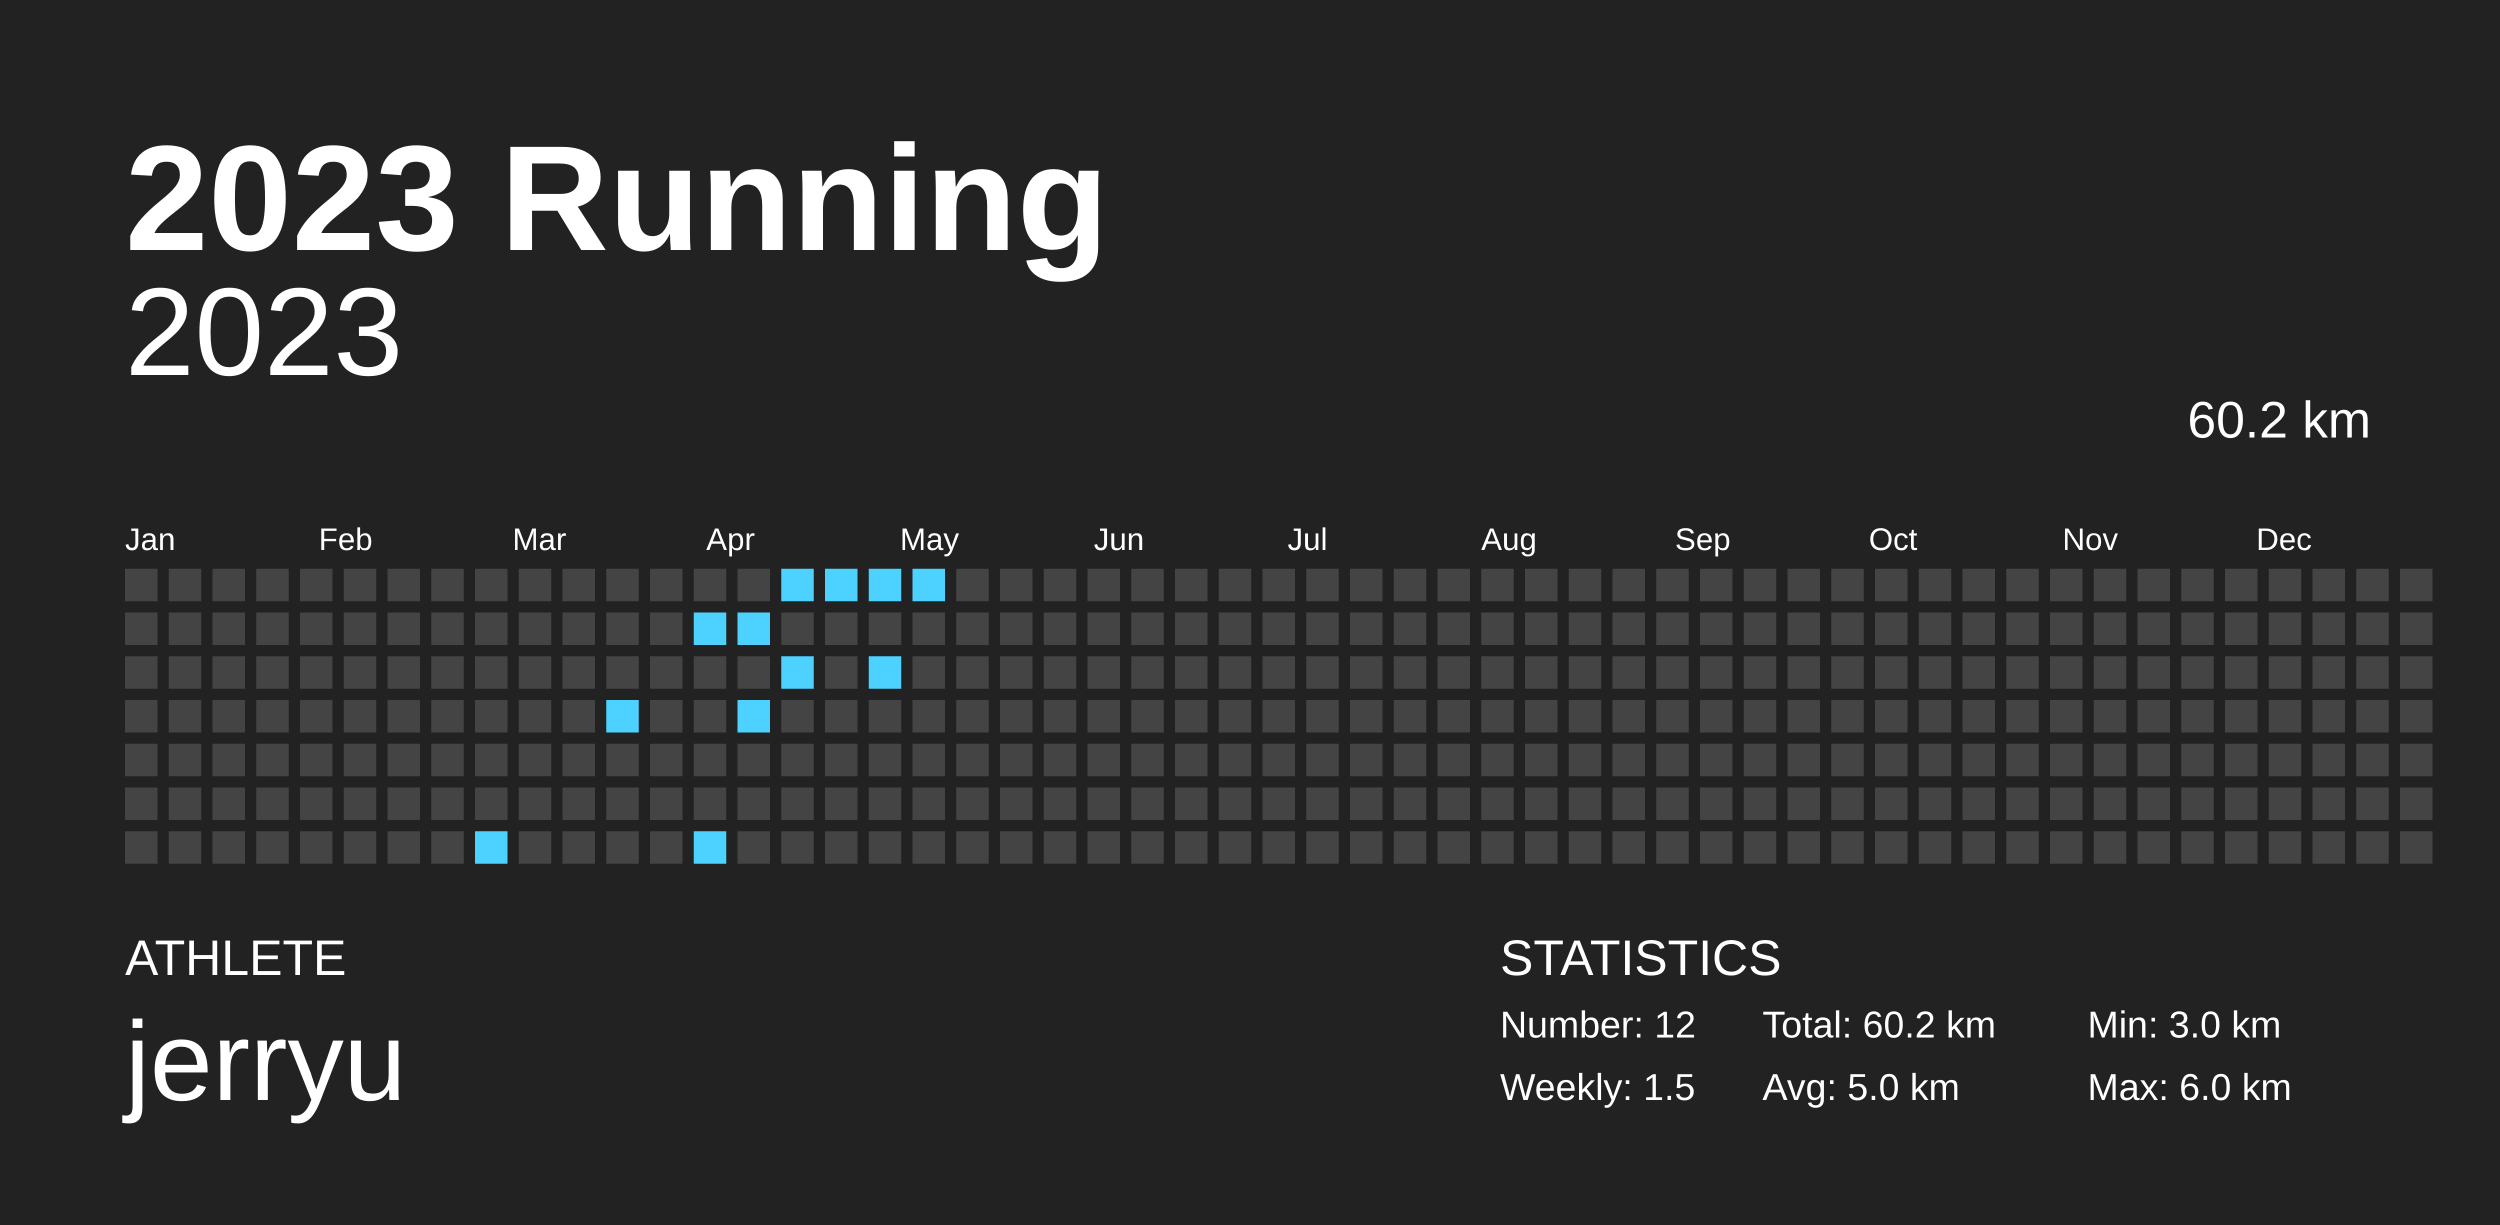
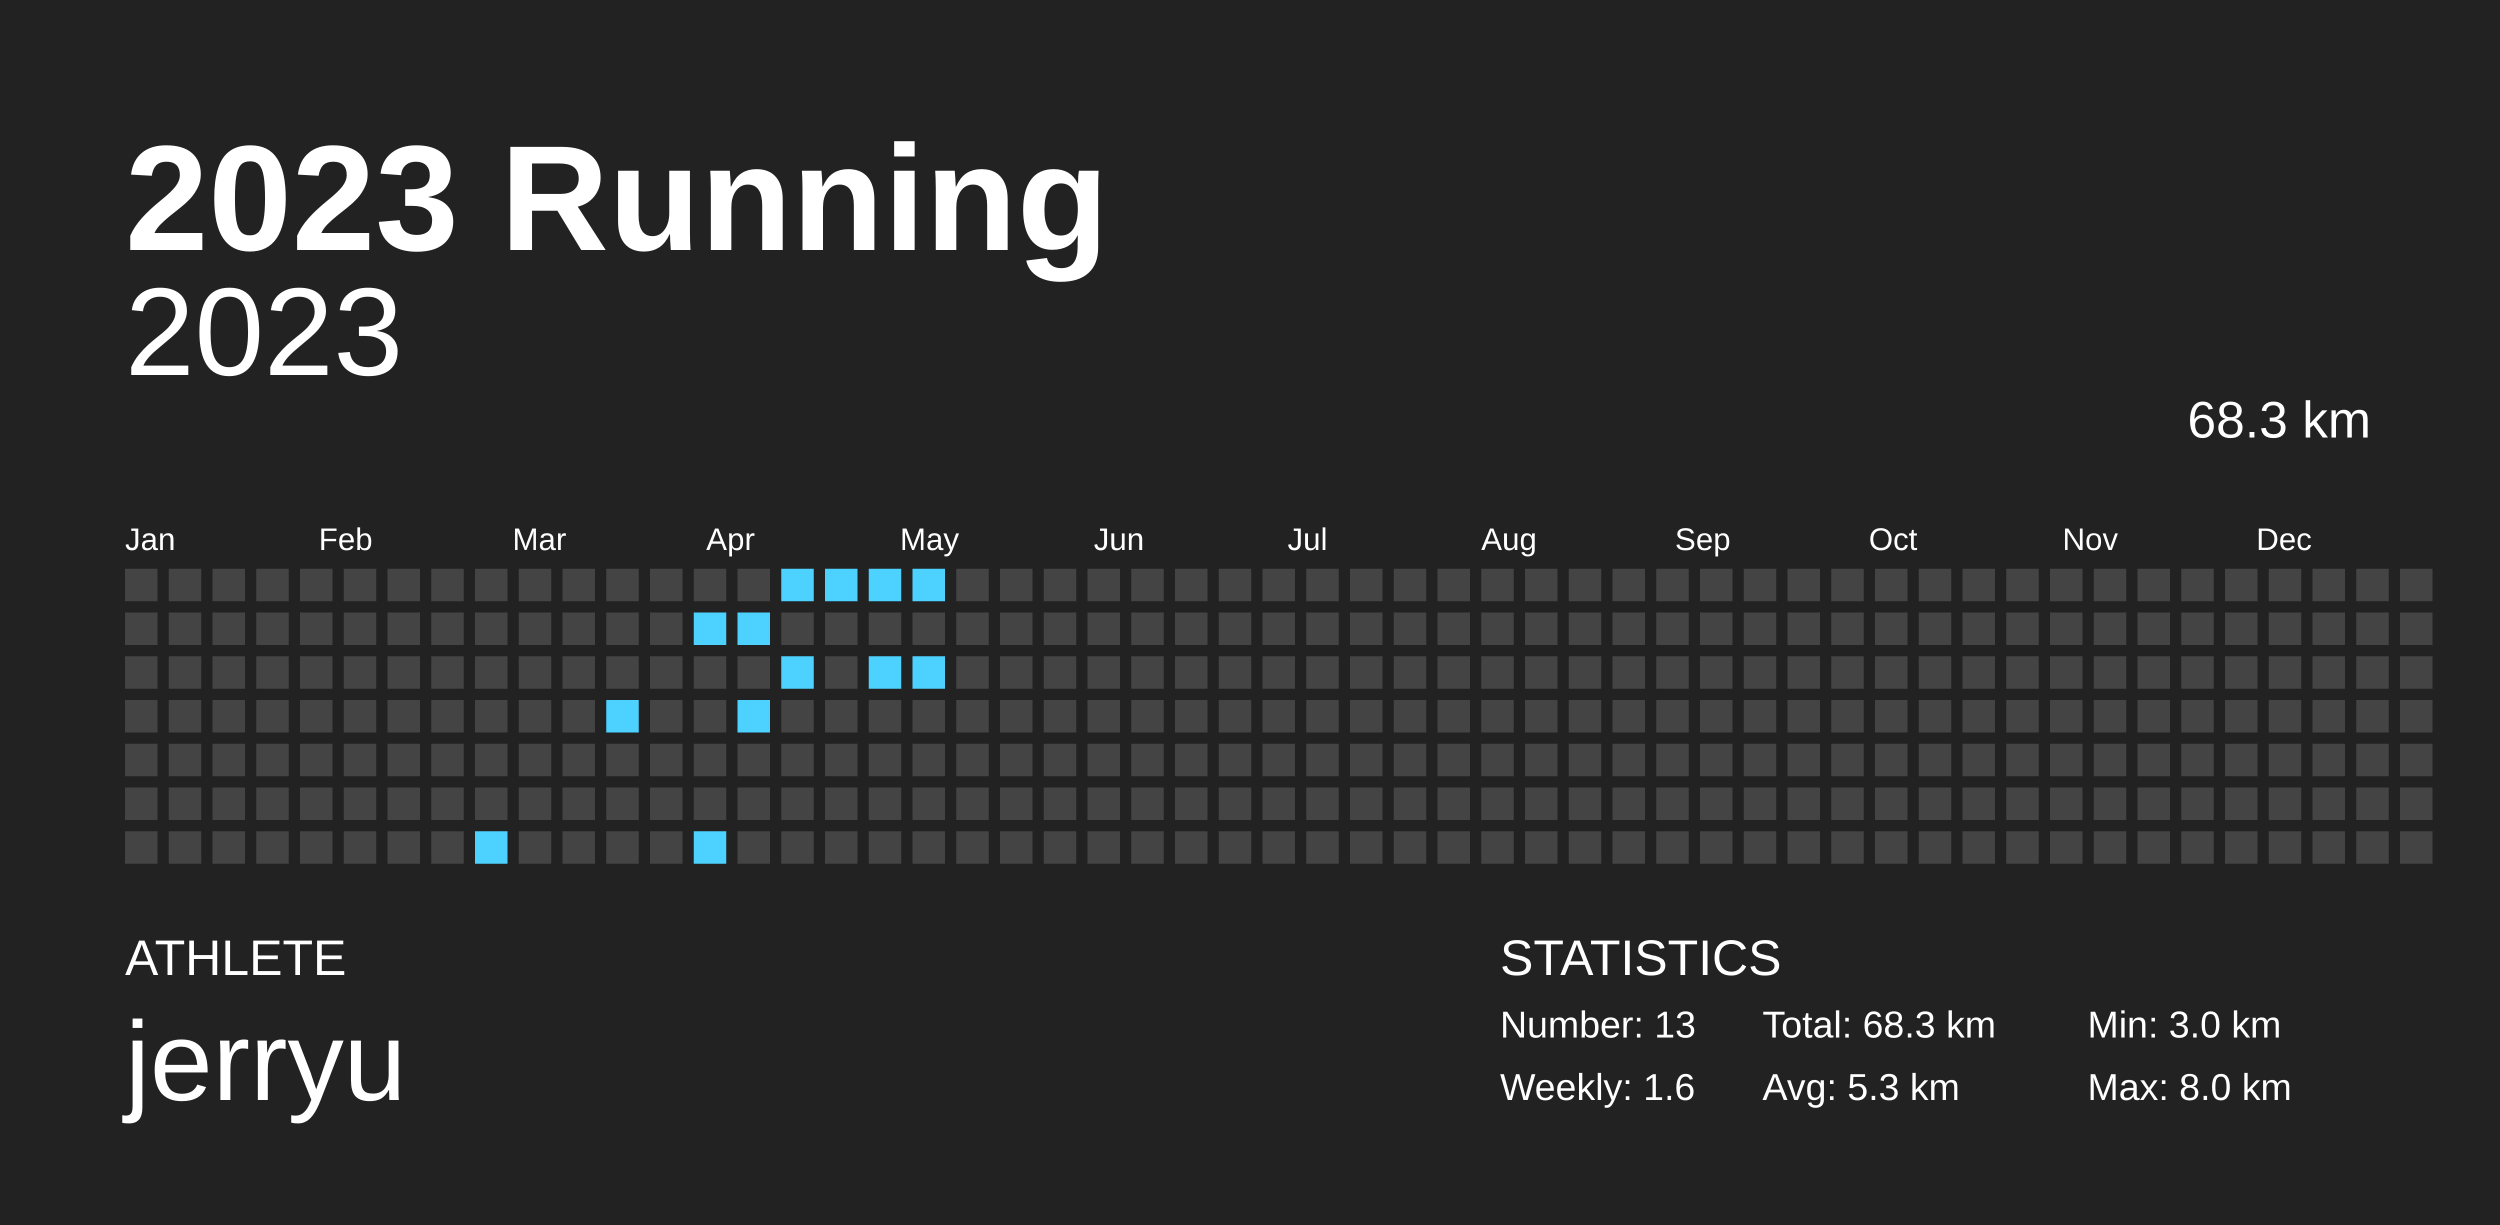
<svg xmlns="http://www.w3.org/2000/svg" baseProfile="full" height="98mm" version="1.1" viewBox="0,0,200,98" width="200mm">
  <defs />
  <rect fill="#222222" height="98" width="200" x="0" y="0" />
  <text fill="#FFFFFF" style="font-size:12px; font-family:Arial; font-weight:bold;" x="10" y="20">2023 Running</text>
  <text fill="#FFFFFF" style="font-size:4px; font-family:Arial" x="10" y="78">ATHLETE</text>
  <text fill="#FFFFFF" style="font-size:9px; font-family:Arial" x="10" y="88">jerryu</text>
  <text fill="#FFFFFF" style="font-size:4px; font-family:Arial" x="120" y="78">STATISTICS</text>
-   <text fill="#FFFFFF" style="font-size:3px; font-family:Arial" x="120" y="83">Number: 12</text>
-   <text fill="#FFFFFF" style="font-size:3px; font-family:Arial" x="120" y="88">Weekly: 1.5</text>
-   <text fill="#FFFFFF" style="font-size:3px; font-family:Arial" x="141" y="83">Total: 60.2 km</text>
-   <text fill="#FFFFFF" style="font-size:3px; font-family:Arial" x="141" y="88">Avg: 5.0 km</text>
+   <text fill="#FFFFFF" style="font-size:3px; font-family:Arial" x="120" y="83">Number: 13</text>
+   <text fill="#FFFFFF" style="font-size:3px; font-family:Arial" x="120" y="88">Weekly: 1.6</text>
+   <text fill="#FFFFFF" style="font-size:3px; font-family:Arial" x="141" y="83">Total: 68.3 km</text>
+   <text fill="#FFFFFF" style="font-size:3px; font-family:Arial" x="141" y="88">Avg: 5.3 km</text>
  <text fill="#FFFFFF" style="font-size:3px; font-family:Arial" x="167" y="83">Min: 3.0 km</text>
-   <text fill="#FFFFFF" style="font-size:3px; font-family:Arial" x="167" y="88">Max: 6.0 km</text>
+   <text fill="#FFFFFF" style="font-size:3px; font-family:Arial" x="167" y="88">Max: 8.0 km</text>
  <text alignment-baseline="hanging" fill="#FFFFFF" style="font-size:10.0px; font-family:Arial;" x="10" y="30">2023</text>
-   <text alignment-baseline="hanging" fill="#FFFFFF" style="font-size:4.125px; font-family:Arial;" x="175" y="35">60.2 km</text>
+   <text alignment-baseline="hanging" fill="#FFFFFF" style="font-size:4.125px; font-family:Arial;" x="175" y="35">68.3 km</text>
  <text fill="#FFFFFF" style="font-size:2.5px; font-family:Arial" x="10.0" y="44">Jan</text>
  <text fill="#FFFFFF" style="font-size:2.5px; font-family:Arial" x="25.5" y="44">Feb</text>
  <text fill="#FFFFFF" style="font-size:2.5px; font-family:Arial" x="41.0" y="44">Mar</text>
  <text fill="#FFFFFF" style="font-size:2.5px; font-family:Arial" x="56.5" y="44">Apr</text>
  <text fill="#FFFFFF" style="font-size:2.5px; font-family:Arial" x="72.0" y="44">May</text>
  <text fill="#FFFFFF" style="font-size:2.5px; font-family:Arial" x="87.5" y="44">Jun</text>
  <text fill="#FFFFFF" style="font-size:2.5px; font-family:Arial" x="103.0" y="44">Jul</text>
  <text fill="#FFFFFF" style="font-size:2.5px; font-family:Arial" x="118.5" y="44">Aug</text>
  <text fill="#FFFFFF" style="font-size:2.5px; font-family:Arial" x="134.0" y="44">Sep</text>
  <text fill="#FFFFFF" style="font-size:2.5px; font-family:Arial" x="149.5" y="44">Oct</text>
  <text fill="#FFFFFF" style="font-size:2.5px; font-family:Arial" x="165.0" y="44">Nov</text>
  <text fill="#FFFFFF" style="font-size:2.5px; font-family:Arial" x="180.5" y="44">Dec</text>
  <rect fill="#444444" height="2.6" width="2.6" x="10.0" y="45.5" />
  <rect fill="#444444" height="2.6" width="2.6" x="10.0" y="49.0" />
  <rect fill="#444444" height="2.6" width="2.6" x="10.0" y="52.5" />
  <rect fill="#444444" height="2.6" width="2.6" x="10.0" y="56.0" />
  <rect fill="#444444" height="2.6" width="2.6" x="10.0" y="59.5" />
  <rect fill="#444444" height="2.6" width="2.6" x="10.0" y="63.0" />
  <rect fill="#444444" height="2.6" width="2.6" x="10.0" y="66.5" />
  <rect fill="#444444" height="2.6" width="2.6" x="13.5" y="45.5" />
  <rect fill="#444444" height="2.6" width="2.6" x="13.5" y="49.0" />
  <rect fill="#444444" height="2.6" width="2.6" x="13.5" y="52.5" />
  <rect fill="#444444" height="2.6" width="2.6" x="13.5" y="56.0" />
  <rect fill="#444444" height="2.6" width="2.6" x="13.5" y="59.5" />
  <rect fill="#444444" height="2.6" width="2.6" x="13.5" y="63.0" />
  <rect fill="#444444" height="2.6" width="2.6" x="13.5" y="66.5" />
  <rect fill="#444444" height="2.6" width="2.6" x="17.0" y="45.5" />
  <rect fill="#444444" height="2.6" width="2.6" x="17.0" y="49.0" />
  <rect fill="#444444" height="2.6" width="2.6" x="17.0" y="52.5" />
  <rect fill="#444444" height="2.6" width="2.6" x="17.0" y="56.0" />
  <rect fill="#444444" height="2.6" width="2.6" x="17.0" y="59.5" />
  <rect fill="#444444" height="2.6" width="2.6" x="17.0" y="63.0" />
  <rect fill="#444444" height="2.6" width="2.6" x="17.0" y="66.5" />
  <rect fill="#444444" height="2.6" width="2.6" x="20.5" y="45.5" />
  <rect fill="#444444" height="2.6" width="2.6" x="20.5" y="49.0" />
  <rect fill="#444444" height="2.6" width="2.6" x="20.5" y="52.5" />
  <rect fill="#444444" height="2.6" width="2.6" x="20.5" y="56.0" />
  <rect fill="#444444" height="2.6" width="2.6" x="20.5" y="59.5" />
  <rect fill="#444444" height="2.6" width="2.6" x="20.5" y="63.0" />
  <rect fill="#444444" height="2.6" width="2.6" x="20.5" y="66.5" />
  <rect fill="#444444" height="2.6" width="2.6" x="24.0" y="45.5" />
  <rect fill="#444444" height="2.6" width="2.6" x="24.0" y="49.0" />
  <rect fill="#444444" height="2.6" width="2.6" x="24.0" y="52.5" />
  <rect fill="#444444" height="2.6" width="2.6" x="24.0" y="56.0" />
  <rect fill="#444444" height="2.6" width="2.6" x="24.0" y="59.5" />
  <rect fill="#444444" height="2.6" width="2.6" x="24.0" y="63.0" />
  <rect fill="#444444" height="2.6" width="2.6" x="24.0" y="66.5" />
  <rect fill="#444444" height="2.6" width="2.6" x="27.5" y="45.5" />
  <rect fill="#444444" height="2.6" width="2.6" x="27.5" y="49.0" />
  <rect fill="#444444" height="2.6" width="2.6" x="27.5" y="52.5" />
  <rect fill="#444444" height="2.6" width="2.6" x="27.5" y="56.0" />
  <rect fill="#444444" height="2.6" width="2.6" x="27.5" y="59.5" />
  <rect fill="#444444" height="2.6" width="2.6" x="27.5" y="63.0" />
  <rect fill="#444444" height="2.6" width="2.6" x="27.5" y="66.5" />
  <rect fill="#444444" height="2.6" width="2.6" x="31.0" y="45.5" />
  <rect fill="#444444" height="2.6" width="2.6" x="31.0" y="49.0" />
  <rect fill="#444444" height="2.6" width="2.6" x="31.0" y="52.5" />
  <rect fill="#444444" height="2.6" width="2.6" x="31.0" y="56.0" />
  <rect fill="#444444" height="2.6" width="2.6" x="31.0" y="59.5" />
  <rect fill="#444444" height="2.6" width="2.6" x="31.0" y="63.0" />
  <rect fill="#444444" height="2.6" width="2.6" x="31.0" y="66.5" />
  <rect fill="#444444" height="2.6" width="2.6" x="34.5" y="45.5" />
  <rect fill="#444444" height="2.6" width="2.6" x="34.5" y="49.0" />
  <rect fill="#444444" height="2.6" width="2.6" x="34.5" y="52.5" />
  <rect fill="#444444" height="2.6" width="2.6" x="34.5" y="56.0" />
  <rect fill="#444444" height="2.6" width="2.6" x="34.5" y="59.5" />
  <rect fill="#444444" height="2.6" width="2.6" x="34.5" y="63.0" />
  <rect fill="#444444" height="2.6" width="2.6" x="34.5" y="66.5" />
  <rect fill="#444444" height="2.6" width="2.6" x="38.0" y="45.5" />
  <rect fill="#444444" height="2.6" width="2.6" x="38.0" y="49.0" />
  <rect fill="#444444" height="2.6" width="2.6" x="38.0" y="52.5" />
  <rect fill="#444444" height="2.6" width="2.6" x="38.0" y="56.0" />
  <rect fill="#444444" height="2.6" width="2.6" x="38.0" y="59.5" />
  <rect fill="#444444" height="2.6" width="2.6" x="38.0" y="63.0" />
  <rect fill="#4dd2ff" height="2.6" width="2.6" x="38.0" y="66.5" />
  <rect fill="#444444" height="2.6" width="2.6" x="41.5" y="45.5" />
  <rect fill="#444444" height="2.6" width="2.6" x="41.5" y="49.0" />
  <rect fill="#444444" height="2.6" width="2.6" x="41.5" y="52.5" />
  <rect fill="#444444" height="2.6" width="2.6" x="41.5" y="56.0" />
  <rect fill="#444444" height="2.6" width="2.6" x="41.5" y="59.5" />
  <rect fill="#444444" height="2.6" width="2.6" x="41.5" y="63.0" />
  <rect fill="#444444" height="2.6" width="2.6" x="41.5" y="66.5" />
  <rect fill="#444444" height="2.6" width="2.6" x="45.0" y="45.5" />
  <rect fill="#444444" height="2.6" width="2.6" x="45.0" y="49.0" />
  <rect fill="#444444" height="2.6" width="2.6" x="45.0" y="52.5" />
  <rect fill="#444444" height="2.6" width="2.6" x="45.0" y="56.0" />
  <rect fill="#444444" height="2.6" width="2.6" x="45.0" y="59.5" />
  <rect fill="#444444" height="2.6" width="2.6" x="45.0" y="63.0" />
  <rect fill="#444444" height="2.6" width="2.6" x="45.0" y="66.5" />
  <rect fill="#444444" height="2.6" width="2.6" x="48.5" y="45.5" />
  <rect fill="#444444" height="2.6" width="2.6" x="48.5" y="49.0" />
  <rect fill="#444444" height="2.6" width="2.6" x="48.5" y="52.5" />
  <rect fill="#4dd2ff" height="2.6" width="2.6" x="48.5" y="56.0" />
  <rect fill="#444444" height="2.6" width="2.6" x="48.5" y="59.5" />
  <rect fill="#444444" height="2.6" width="2.6" x="48.5" y="63.0" />
  <rect fill="#444444" height="2.6" width="2.6" x="48.5" y="66.5" />
  <rect fill="#444444" height="2.6" width="2.6" x="52.0" y="45.5" />
  <rect fill="#444444" height="2.6" width="2.6" x="52.0" y="49.0" />
  <rect fill="#444444" height="2.6" width="2.6" x="52.0" y="52.5" />
  <rect fill="#444444" height="2.6" width="2.6" x="52.0" y="56.0" />
  <rect fill="#444444" height="2.6" width="2.6" x="52.0" y="59.5" />
  <rect fill="#444444" height="2.6" width="2.6" x="52.0" y="63.0" />
  <rect fill="#444444" height="2.6" width="2.6" x="52.0" y="66.5" />
  <rect fill="#444444" height="2.6" width="2.6" x="55.5" y="45.5" />
  <rect fill="#4dd2ff" height="2.6" width="2.6" x="55.5" y="49.0" />
  <rect fill="#444444" height="2.6" width="2.6" x="55.5" y="52.5" />
  <rect fill="#444444" height="2.6" width="2.6" x="55.5" y="56.0" />
  <rect fill="#444444" height="2.6" width="2.6" x="55.5" y="59.5" />
  <rect fill="#444444" height="2.6" width="2.6" x="55.5" y="63.0" />
  <rect fill="#4dd2ff" height="2.6" width="2.6" x="55.5" y="66.5" />
  <rect fill="#444444" height="2.6" width="2.6" x="59.0" y="45.5" />
  <rect fill="#4dd2ff" height="2.6" width="2.6" x="59.0" y="49.0" />
  <rect fill="#444444" height="2.6" width="2.6" x="59.0" y="52.5" />
  <rect fill="#4dd2ff" height="2.6" width="2.6" x="59.0" y="56.0" />
  <rect fill="#444444" height="2.6" width="2.6" x="59.0" y="59.5" />
  <rect fill="#444444" height="2.6" width="2.6" x="59.0" y="63.0" />
  <rect fill="#444444" height="2.6" width="2.6" x="59.0" y="66.5" />
  <rect fill="#4dd2ff" height="2.6" width="2.6" x="62.5" y="45.5" />
  <rect fill="#444444" height="2.6" width="2.6" x="62.5" y="49.0" />
  <rect fill="#4dd2ff" height="2.6" width="2.6" x="62.5" y="52.5" />
  <rect fill="#444444" height="2.6" width="2.6" x="62.5" y="56.0" />
  <rect fill="#444444" height="2.6" width="2.6" x="62.5" y="59.5" />
  <rect fill="#444444" height="2.6" width="2.6" x="62.5" y="63.0" />
  <rect fill="#444444" height="2.6" width="2.6" x="62.5" y="66.5" />
  <rect fill="#4dd2ff" height="2.6" width="2.6" x="66.0" y="45.5" />
  <rect fill="#444444" height="2.6" width="2.6" x="66.0" y="49.0" />
  <rect fill="#444444" height="2.6" width="2.6" x="66.0" y="52.5" />
  <rect fill="#444444" height="2.6" width="2.6" x="66.0" y="56.0" />
  <rect fill="#444444" height="2.6" width="2.6" x="66.0" y="59.5" />
  <rect fill="#444444" height="2.6" width="2.6" x="66.0" y="63.0" />
  <rect fill="#444444" height="2.6" width="2.6" x="66.0" y="66.5" />
  <rect fill="#4dd2ff" height="2.6" width="2.6" x="69.5" y="45.5" />
  <rect fill="#444444" height="2.6" width="2.6" x="69.5" y="49.0" />
  <rect fill="#4dd2ff" height="2.6" width="2.6" x="69.5" y="52.5" />
  <rect fill="#444444" height="2.6" width="2.6" x="69.5" y="56.0" />
  <rect fill="#444444" height="2.6" width="2.6" x="69.5" y="59.5" />
  <rect fill="#444444" height="2.6" width="2.6" x="69.5" y="63.0" />
  <rect fill="#444444" height="2.6" width="2.6" x="69.5" y="66.5" />
  <rect fill="#4dd2ff" height="2.6" width="2.6" x="73.0" y="45.5" />
  <rect fill="#444444" height="2.6" width="2.6" x="73.0" y="49.0" />
-   <rect fill="#444444" height="2.6" width="2.6" x="73.0" y="52.5" />
+   <rect fill="#4dd2ff" height="2.6" width="2.6" x="73.0" y="52.5" />
  <rect fill="#444444" height="2.6" width="2.6" x="73.0" y="56.0" />
  <rect fill="#444444" height="2.6" width="2.6" x="73.0" y="59.5" />
  <rect fill="#444444" height="2.6" width="2.6" x="73.0" y="63.0" />
  <rect fill="#444444" height="2.6" width="2.6" x="73.0" y="66.5" />
  <rect fill="#444444" height="2.6" width="2.6" x="76.5" y="45.5" />
  <rect fill="#444444" height="2.6" width="2.6" x="76.5" y="49.0" />
  <rect fill="#444444" height="2.6" width="2.6" x="76.5" y="52.5" />
  <rect fill="#444444" height="2.6" width="2.6" x="76.5" y="56.0" />
  <rect fill="#444444" height="2.6" width="2.6" x="76.5" y="59.5" />
  <rect fill="#444444" height="2.6" width="2.6" x="76.5" y="63.0" />
  <rect fill="#444444" height="2.6" width="2.6" x="76.5" y="66.5" />
  <rect fill="#444444" height="2.6" width="2.6" x="80.0" y="45.5" />
  <rect fill="#444444" height="2.6" width="2.6" x="80.0" y="49.0" />
  <rect fill="#444444" height="2.6" width="2.6" x="80.0" y="52.5" />
  <rect fill="#444444" height="2.6" width="2.6" x="80.0" y="56.0" />
  <rect fill="#444444" height="2.6" width="2.6" x="80.0" y="59.5" />
  <rect fill="#444444" height="2.6" width="2.6" x="80.0" y="63.0" />
  <rect fill="#444444" height="2.6" width="2.6" x="80.0" y="66.5" />
  <rect fill="#444444" height="2.6" width="2.6" x="83.5" y="45.5" />
  <rect fill="#444444" height="2.6" width="2.6" x="83.5" y="49.0" />
  <rect fill="#444444" height="2.6" width="2.6" x="83.5" y="52.5" />
  <rect fill="#444444" height="2.6" width="2.6" x="83.5" y="56.0" />
  <rect fill="#444444" height="2.6" width="2.6" x="83.5" y="59.5" />
  <rect fill="#444444" height="2.6" width="2.6" x="83.5" y="63.0" />
  <rect fill="#444444" height="2.6" width="2.6" x="83.5" y="66.5" />
  <rect fill="#444444" height="2.6" width="2.6" x="87.0" y="45.5" />
  <rect fill="#444444" height="2.6" width="2.6" x="87.0" y="49.0" />
  <rect fill="#444444" height="2.6" width="2.6" x="87.0" y="52.5" />
  <rect fill="#444444" height="2.6" width="2.6" x="87.0" y="56.0" />
  <rect fill="#444444" height="2.6" width="2.6" x="87.0" y="59.5" />
  <rect fill="#444444" height="2.6" width="2.6" x="87.0" y="63.0" />
  <rect fill="#444444" height="2.6" width="2.6" x="87.0" y="66.5" />
  <rect fill="#444444" height="2.6" width="2.6" x="90.5" y="45.5" />
  <rect fill="#444444" height="2.6" width="2.6" x="90.5" y="49.0" />
  <rect fill="#444444" height="2.6" width="2.6" x="90.5" y="52.5" />
  <rect fill="#444444" height="2.6" width="2.6" x="90.5" y="56.0" />
  <rect fill="#444444" height="2.6" width="2.6" x="90.5" y="59.5" />
  <rect fill="#444444" height="2.6" width="2.6" x="90.5" y="63.0" />
  <rect fill="#444444" height="2.6" width="2.6" x="90.5" y="66.5" />
  <rect fill="#444444" height="2.6" width="2.6" x="94.0" y="45.5" />
  <rect fill="#444444" height="2.6" width="2.6" x="94.0" y="49.0" />
  <rect fill="#444444" height="2.6" width="2.6" x="94.0" y="52.5" />
  <rect fill="#444444" height="2.6" width="2.6" x="94.0" y="56.0" />
  <rect fill="#444444" height="2.6" width="2.6" x="94.0" y="59.5" />
  <rect fill="#444444" height="2.6" width="2.6" x="94.0" y="63.0" />
  <rect fill="#444444" height="2.6" width="2.6" x="94.0" y="66.5" />
  <rect fill="#444444" height="2.6" width="2.6" x="97.5" y="45.5" />
  <rect fill="#444444" height="2.6" width="2.6" x="97.5" y="49.0" />
  <rect fill="#444444" height="2.6" width="2.6" x="97.5" y="52.5" />
  <rect fill="#444444" height="2.6" width="2.6" x="97.5" y="56.0" />
  <rect fill="#444444" height="2.6" width="2.6" x="97.5" y="59.5" />
  <rect fill="#444444" height="2.6" width="2.6" x="97.5" y="63.0" />
  <rect fill="#444444" height="2.6" width="2.6" x="97.5" y="66.5" />
  <rect fill="#444444" height="2.6" width="2.6" x="101.0" y="45.5" />
  <rect fill="#444444" height="2.6" width="2.6" x="101.0" y="49.0" />
  <rect fill="#444444" height="2.6" width="2.6" x="101.0" y="52.5" />
  <rect fill="#444444" height="2.6" width="2.6" x="101.0" y="56.0" />
  <rect fill="#444444" height="2.6" width="2.6" x="101.0" y="59.5" />
  <rect fill="#444444" height="2.6" width="2.6" x="101.0" y="63.0" />
  <rect fill="#444444" height="2.6" width="2.6" x="101.0" y="66.5" />
  <rect fill="#444444" height="2.6" width="2.6" x="104.5" y="45.5" />
  <rect fill="#444444" height="2.6" width="2.6" x="104.5" y="49.0" />
  <rect fill="#444444" height="2.6" width="2.6" x="104.5" y="52.5" />
  <rect fill="#444444" height="2.6" width="2.6" x="104.5" y="56.0" />
  <rect fill="#444444" height="2.6" width="2.6" x="104.5" y="59.5" />
  <rect fill="#444444" height="2.6" width="2.6" x="104.5" y="63.0" />
  <rect fill="#444444" height="2.6" width="2.6" x="104.5" y="66.5" />
  <rect fill="#444444" height="2.6" width="2.6" x="108.0" y="45.5" />
  <rect fill="#444444" height="2.6" width="2.6" x="108.0" y="49.0" />
  <rect fill="#444444" height="2.6" width="2.6" x="108.0" y="52.5" />
  <rect fill="#444444" height="2.6" width="2.6" x="108.0" y="56.0" />
  <rect fill="#444444" height="2.6" width="2.6" x="108.0" y="59.5" />
  <rect fill="#444444" height="2.6" width="2.6" x="108.0" y="63.0" />
  <rect fill="#444444" height="2.6" width="2.6" x="108.0" y="66.5" />
  <rect fill="#444444" height="2.6" width="2.6" x="111.5" y="45.5" />
  <rect fill="#444444" height="2.6" width="2.6" x="111.5" y="49.0" />
  <rect fill="#444444" height="2.6" width="2.6" x="111.5" y="52.5" />
  <rect fill="#444444" height="2.6" width="2.6" x="111.5" y="56.0" />
  <rect fill="#444444" height="2.6" width="2.6" x="111.5" y="59.5" />
  <rect fill="#444444" height="2.6" width="2.6" x="111.5" y="63.0" />
  <rect fill="#444444" height="2.6" width="2.6" x="111.5" y="66.5" />
  <rect fill="#444444" height="2.6" width="2.6" x="115.0" y="45.5" />
  <rect fill="#444444" height="2.6" width="2.6" x="115.0" y="49.0" />
  <rect fill="#444444" height="2.6" width="2.6" x="115.0" y="52.5" />
  <rect fill="#444444" height="2.6" width="2.6" x="115.0" y="56.0" />
  <rect fill="#444444" height="2.6" width="2.6" x="115.0" y="59.5" />
  <rect fill="#444444" height="2.6" width="2.6" x="115.0" y="63.0" />
  <rect fill="#444444" height="2.6" width="2.6" x="115.0" y="66.5" />
  <rect fill="#444444" height="2.6" width="2.6" x="118.5" y="45.5" />
  <rect fill="#444444" height="2.6" width="2.6" x="118.5" y="49.0" />
  <rect fill="#444444" height="2.6" width="2.6" x="118.5" y="52.5" />
  <rect fill="#444444" height="2.6" width="2.6" x="118.5" y="56.0" />
  <rect fill="#444444" height="2.6" width="2.6" x="118.5" y="59.5" />
  <rect fill="#444444" height="2.6" width="2.6" x="118.5" y="63.0" />
  <rect fill="#444444" height="2.6" width="2.6" x="118.5" y="66.5" />
  <rect fill="#444444" height="2.6" width="2.6" x="122.0" y="45.5" />
  <rect fill="#444444" height="2.6" width="2.6" x="122.0" y="49.0" />
  <rect fill="#444444" height="2.6" width="2.6" x="122.0" y="52.5" />
  <rect fill="#444444" height="2.6" width="2.6" x="122.0" y="56.0" />
  <rect fill="#444444" height="2.6" width="2.6" x="122.0" y="59.5" />
  <rect fill="#444444" height="2.6" width="2.6" x="122.0" y="63.0" />
  <rect fill="#444444" height="2.6" width="2.6" x="122.0" y="66.5" />
  <rect fill="#444444" height="2.6" width="2.6" x="125.5" y="45.5" />
  <rect fill="#444444" height="2.6" width="2.6" x="125.5" y="49.0" />
  <rect fill="#444444" height="2.6" width="2.6" x="125.5" y="52.5" />
  <rect fill="#444444" height="2.6" width="2.6" x="125.5" y="56.0" />
  <rect fill="#444444" height="2.6" width="2.6" x="125.5" y="59.5" />
  <rect fill="#444444" height="2.6" width="2.6" x="125.5" y="63.0" />
  <rect fill="#444444" height="2.6" width="2.6" x="125.5" y="66.5" />
  <rect fill="#444444" height="2.6" width="2.6" x="129.0" y="45.5" />
  <rect fill="#444444" height="2.6" width="2.6" x="129.0" y="49.0" />
  <rect fill="#444444" height="2.6" width="2.6" x="129.0" y="52.5" />
  <rect fill="#444444" height="2.6" width="2.6" x="129.0" y="56.0" />
  <rect fill="#444444" height="2.6" width="2.6" x="129.0" y="59.5" />
  <rect fill="#444444" height="2.6" width="2.6" x="129.0" y="63.0" />
  <rect fill="#444444" height="2.6" width="2.6" x="129.0" y="66.5" />
  <rect fill="#444444" height="2.6" width="2.6" x="132.5" y="45.5" />
  <rect fill="#444444" height="2.6" width="2.6" x="132.5" y="49.0" />
  <rect fill="#444444" height="2.6" width="2.6" x="132.5" y="52.5" />
  <rect fill="#444444" height="2.6" width="2.6" x="132.5" y="56.0" />
  <rect fill="#444444" height="2.6" width="2.6" x="132.5" y="59.5" />
  <rect fill="#444444" height="2.6" width="2.6" x="132.5" y="63.0" />
  <rect fill="#444444" height="2.6" width="2.6" x="132.5" y="66.5" />
  <rect fill="#444444" height="2.6" width="2.6" x="136.0" y="45.5" />
  <rect fill="#444444" height="2.6" width="2.6" x="136.0" y="49.0" />
  <rect fill="#444444" height="2.6" width="2.6" x="136.0" y="52.5" />
  <rect fill="#444444" height="2.6" width="2.6" x="136.0" y="56.0" />
  <rect fill="#444444" height="2.6" width="2.6" x="136.0" y="59.5" />
  <rect fill="#444444" height="2.6" width="2.6" x="136.0" y="63.0" />
  <rect fill="#444444" height="2.6" width="2.6" x="136.0" y="66.5" />
  <rect fill="#444444" height="2.6" width="2.6" x="139.5" y="45.5" />
  <rect fill="#444444" height="2.6" width="2.6" x="139.5" y="49.0" />
  <rect fill="#444444" height="2.6" width="2.6" x="139.5" y="52.5" />
  <rect fill="#444444" height="2.6" width="2.6" x="139.5" y="56.0" />
  <rect fill="#444444" height="2.6" width="2.6" x="139.5" y="59.5" />
  <rect fill="#444444" height="2.6" width="2.6" x="139.5" y="63.0" />
  <rect fill="#444444" height="2.6" width="2.6" x="139.5" y="66.5" />
  <rect fill="#444444" height="2.6" width="2.6" x="143.0" y="45.5" />
  <rect fill="#444444" height="2.6" width="2.6" x="143.0" y="49.0" />
  <rect fill="#444444" height="2.6" width="2.6" x="143.0" y="52.5" />
  <rect fill="#444444" height="2.6" width="2.6" x="143.0" y="56.0" />
  <rect fill="#444444" height="2.6" width="2.6" x="143.0" y="59.5" />
  <rect fill="#444444" height="2.6" width="2.6" x="143.0" y="63.0" />
  <rect fill="#444444" height="2.6" width="2.6" x="143.0" y="66.5" />
  <rect fill="#444444" height="2.6" width="2.6" x="146.5" y="45.5" />
  <rect fill="#444444" height="2.6" width="2.6" x="146.5" y="49.0" />
  <rect fill="#444444" height="2.6" width="2.6" x="146.5" y="52.5" />
  <rect fill="#444444" height="2.6" width="2.6" x="146.5" y="56.0" />
  <rect fill="#444444" height="2.6" width="2.6" x="146.5" y="59.5" />
  <rect fill="#444444" height="2.6" width="2.6" x="146.5" y="63.0" />
  <rect fill="#444444" height="2.6" width="2.6" x="146.5" y="66.5" />
  <rect fill="#444444" height="2.6" width="2.6" x="150.0" y="45.5" />
  <rect fill="#444444" height="2.6" width="2.6" x="150.0" y="49.0" />
  <rect fill="#444444" height="2.6" width="2.6" x="150.0" y="52.5" />
  <rect fill="#444444" height="2.6" width="2.6" x="150.0" y="56.0" />
  <rect fill="#444444" height="2.6" width="2.6" x="150.0" y="59.5" />
  <rect fill="#444444" height="2.6" width="2.6" x="150.0" y="63.0" />
  <rect fill="#444444" height="2.6" width="2.6" x="150.0" y="66.5" />
  <rect fill="#444444" height="2.6" width="2.6" x="153.5" y="45.5" />
  <rect fill="#444444" height="2.6" width="2.6" x="153.5" y="49.0" />
  <rect fill="#444444" height="2.6" width="2.6" x="153.5" y="52.5" />
  <rect fill="#444444" height="2.6" width="2.6" x="153.5" y="56.0" />
  <rect fill="#444444" height="2.6" width="2.6" x="153.5" y="59.5" />
  <rect fill="#444444" height="2.6" width="2.6" x="153.5" y="63.0" />
  <rect fill="#444444" height="2.6" width="2.6" x="153.5" y="66.5" />
  <rect fill="#444444" height="2.6" width="2.6" x="157.0" y="45.5" />
  <rect fill="#444444" height="2.6" width="2.6" x="157.0" y="49.0" />
  <rect fill="#444444" height="2.6" width="2.6" x="157.0" y="52.5" />
  <rect fill="#444444" height="2.6" width="2.6" x="157.0" y="56.0" />
  <rect fill="#444444" height="2.6" width="2.6" x="157.0" y="59.5" />
  <rect fill="#444444" height="2.6" width="2.6" x="157.0" y="63.0" />
  <rect fill="#444444" height="2.6" width="2.6" x="157.0" y="66.5" />
  <rect fill="#444444" height="2.6" width="2.6" x="160.5" y="45.5" />
  <rect fill="#444444" height="2.6" width="2.6" x="160.5" y="49.0" />
  <rect fill="#444444" height="2.6" width="2.6" x="160.5" y="52.5" />
  <rect fill="#444444" height="2.6" width="2.6" x="160.5" y="56.0" />
  <rect fill="#444444" height="2.6" width="2.6" x="160.5" y="59.5" />
  <rect fill="#444444" height="2.6" width="2.6" x="160.5" y="63.0" />
  <rect fill="#444444" height="2.6" width="2.6" x="160.5" y="66.5" />
  <rect fill="#444444" height="2.6" width="2.6" x="164.0" y="45.5" />
  <rect fill="#444444" height="2.6" width="2.6" x="164.0" y="49.0" />
  <rect fill="#444444" height="2.6" width="2.6" x="164.0" y="52.5" />
  <rect fill="#444444" height="2.6" width="2.6" x="164.0" y="56.0" />
  <rect fill="#444444" height="2.6" width="2.6" x="164.0" y="59.5" />
  <rect fill="#444444" height="2.6" width="2.6" x="164.0" y="63.0" />
  <rect fill="#444444" height="2.6" width="2.6" x="164.0" y="66.5" />
  <rect fill="#444444" height="2.6" width="2.6" x="167.5" y="45.5" />
  <rect fill="#444444" height="2.6" width="2.6" x="167.5" y="49.0" />
  <rect fill="#444444" height="2.6" width="2.6" x="167.5" y="52.5" />
  <rect fill="#444444" height="2.6" width="2.6" x="167.5" y="56.0" />
  <rect fill="#444444" height="2.6" width="2.6" x="167.5" y="59.5" />
  <rect fill="#444444" height="2.6" width="2.6" x="167.5" y="63.0" />
  <rect fill="#444444" height="2.6" width="2.6" x="167.5" y="66.5" />
  <rect fill="#444444" height="2.6" width="2.6" x="171.0" y="45.5" />
  <rect fill="#444444" height="2.6" width="2.6" x="171.0" y="49.0" />
  <rect fill="#444444" height="2.6" width="2.6" x="171.0" y="52.5" />
  <rect fill="#444444" height="2.6" width="2.6" x="171.0" y="56.0" />
  <rect fill="#444444" height="2.6" width="2.6" x="171.0" y="59.5" />
  <rect fill="#444444" height="2.6" width="2.6" x="171.0" y="63.0" />
  <rect fill="#444444" height="2.6" width="2.6" x="171.0" y="66.5" />
  <rect fill="#444444" height="2.6" width="2.6" x="174.5" y="45.5" />
  <rect fill="#444444" height="2.6" width="2.6" x="174.5" y="49.0" />
  <rect fill="#444444" height="2.6" width="2.6" x="174.5" y="52.5" />
  <rect fill="#444444" height="2.6" width="2.6" x="174.5" y="56.0" />
  <rect fill="#444444" height="2.6" width="2.6" x="174.5" y="59.5" />
  <rect fill="#444444" height="2.6" width="2.6" x="174.5" y="63.0" />
  <rect fill="#444444" height="2.6" width="2.6" x="174.5" y="66.5" />
  <rect fill="#444444" height="2.6" width="2.6" x="178.0" y="45.5" />
  <rect fill="#444444" height="2.6" width="2.6" x="178.0" y="49.0" />
  <rect fill="#444444" height="2.6" width="2.6" x="178.0" y="52.5" />
  <rect fill="#444444" height="2.6" width="2.6" x="178.0" y="56.0" />
  <rect fill="#444444" height="2.6" width="2.6" x="178.0" y="59.5" />
  <rect fill="#444444" height="2.6" width="2.6" x="178.0" y="63.0" />
  <rect fill="#444444" height="2.6" width="2.6" x="178.0" y="66.5" />
  <rect fill="#444444" height="2.6" width="2.6" x="181.5" y="45.5" />
  <rect fill="#444444" height="2.6" width="2.6" x="181.5" y="49.0" />
  <rect fill="#444444" height="2.6" width="2.6" x="181.5" y="52.5" />
  <rect fill="#444444" height="2.6" width="2.6" x="181.5" y="56.0" />
  <rect fill="#444444" height="2.6" width="2.6" x="181.5" y="59.5" />
  <rect fill="#444444" height="2.6" width="2.6" x="181.5" y="63.0" />
  <rect fill="#444444" height="2.6" width="2.6" x="181.5" y="66.5" />
  <rect fill="#444444" height="2.6" width="2.6" x="185.0" y="45.5" />
  <rect fill="#444444" height="2.6" width="2.6" x="185.0" y="49.0" />
  <rect fill="#444444" height="2.6" width="2.6" x="185.0" y="52.5" />
  <rect fill="#444444" height="2.6" width="2.6" x="185.0" y="56.0" />
  <rect fill="#444444" height="2.6" width="2.6" x="185.0" y="59.5" />
  <rect fill="#444444" height="2.6" width="2.6" x="185.0" y="63.0" />
  <rect fill="#444444" height="2.6" width="2.6" x="185.0" y="66.5" />
  <rect fill="#444444" height="2.6" width="2.6" x="188.5" y="45.5" />
  <rect fill="#444444" height="2.6" width="2.6" x="188.5" y="49.0" />
  <rect fill="#444444" height="2.6" width="2.6" x="188.5" y="52.5" />
  <rect fill="#444444" height="2.6" width="2.6" x="188.5" y="56.0" />
  <rect fill="#444444" height="2.6" width="2.6" x="188.5" y="59.5" />
  <rect fill="#444444" height="2.6" width="2.6" x="188.5" y="63.0" />
  <rect fill="#444444" height="2.6" width="2.6" x="188.5" y="66.5" />
  <rect fill="#444444" height="2.6" width="2.6" x="192.0" y="45.5" />
  <rect fill="#444444" height="2.6" width="2.6" x="192.0" y="49.0" />
  <rect fill="#444444" height="2.6" width="2.6" x="192.0" y="52.5" />
  <rect fill="#444444" height="2.6" width="2.6" x="192.0" y="56.0" />
  <rect fill="#444444" height="2.6" width="2.6" x="192.0" y="59.5" />
  <rect fill="#444444" height="2.6" width="2.6" x="192.0" y="63.0" />
  <rect fill="#444444" height="2.6" width="2.6" x="192.0" y="66.5" />
</svg>
